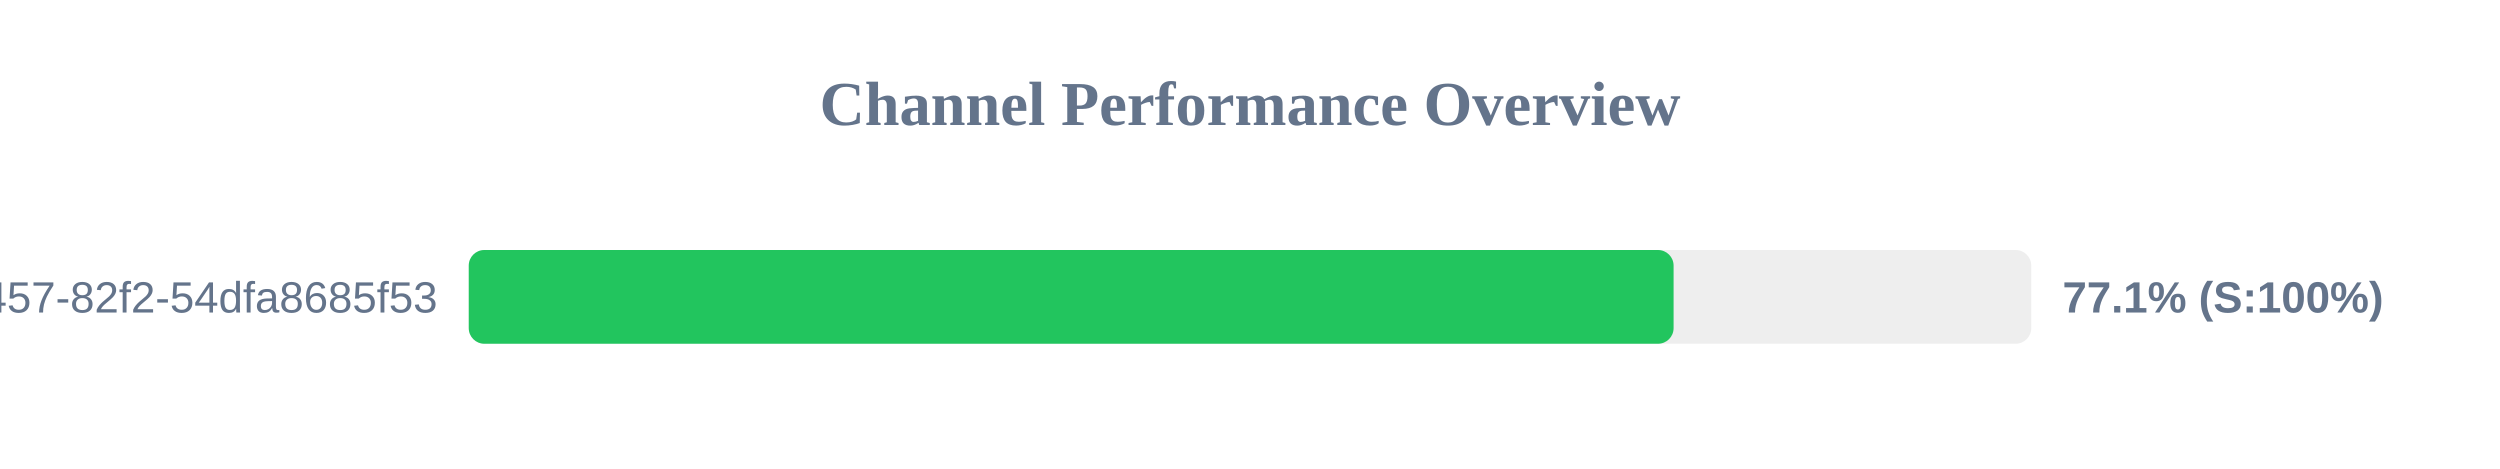
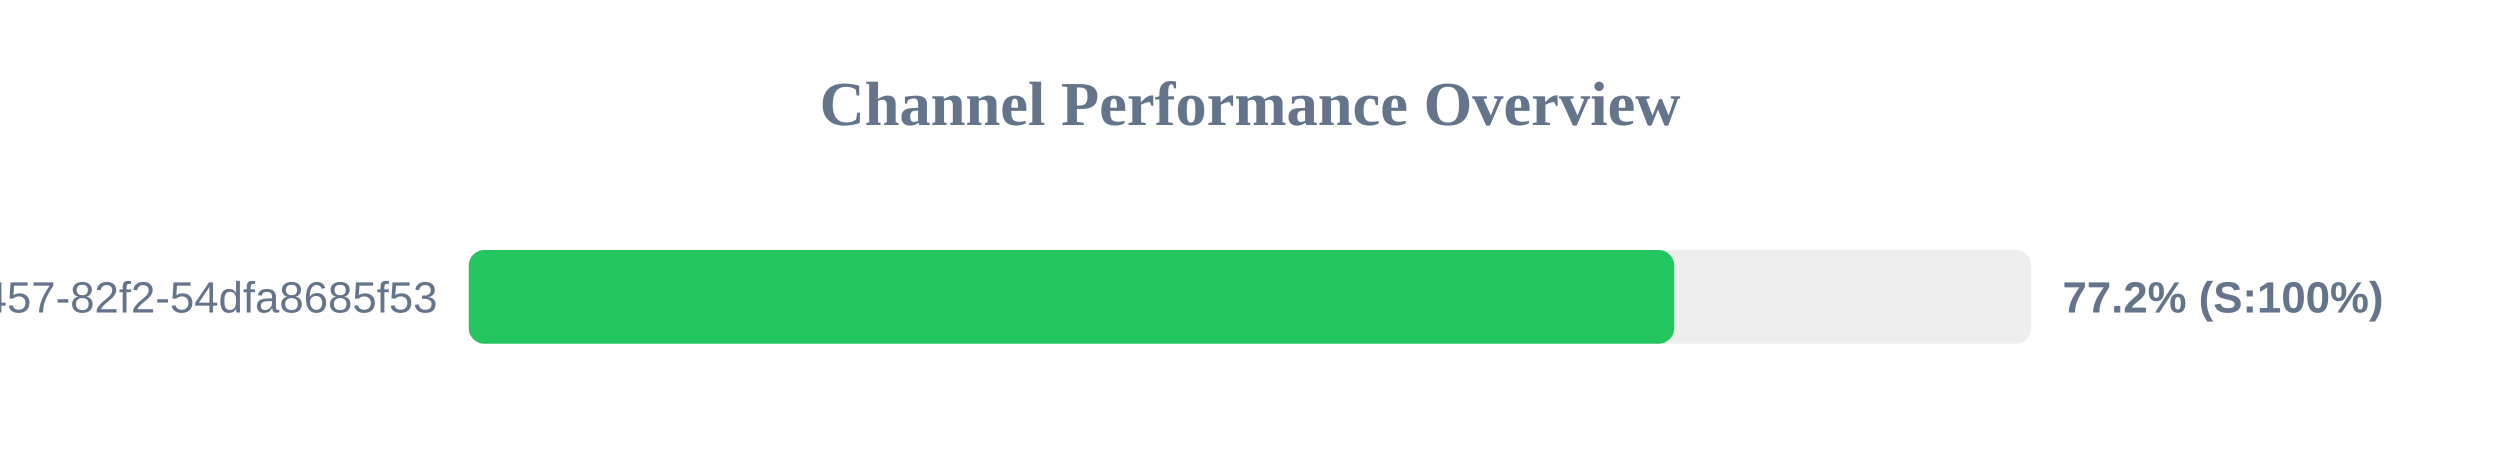
<svg xmlns="http://www.w3.org/2000/svg" width="800" height="150" version="1.1">
  <style>
        .row { font: 14px Arial; fill: #64748b; }
        .score { font: bold 14px Arial; fill: #64748b; }
    </style>
  <text x="400" y="40" text-anchor="middle" font-size="20px" font-weight="bold" fill="#64748b">Channel Performance Overview</text>
  <rect x="150" y="80" width="500" height="30" fill="#eee" rx="5" />
-   <rect x="150" y="80" width="385.55" height="30" fill="#22c55e" rx="5" />
+   <rect x="150" y="80" width="385.75" height="30" fill="#22c55e" rx="5" />
  <text x="140" y="100" text-anchor="end" class="row">?uuid=413c8b50-96bf-4457-82f2-54dfa8685f53</text>
-   <text x="660" y="100" text-anchor="start" class="score">77.1% (S:100%)</text>
+   <text x="660" y="100" text-anchor="start" class="score">77.2% (S:100%)</text>
</svg>
